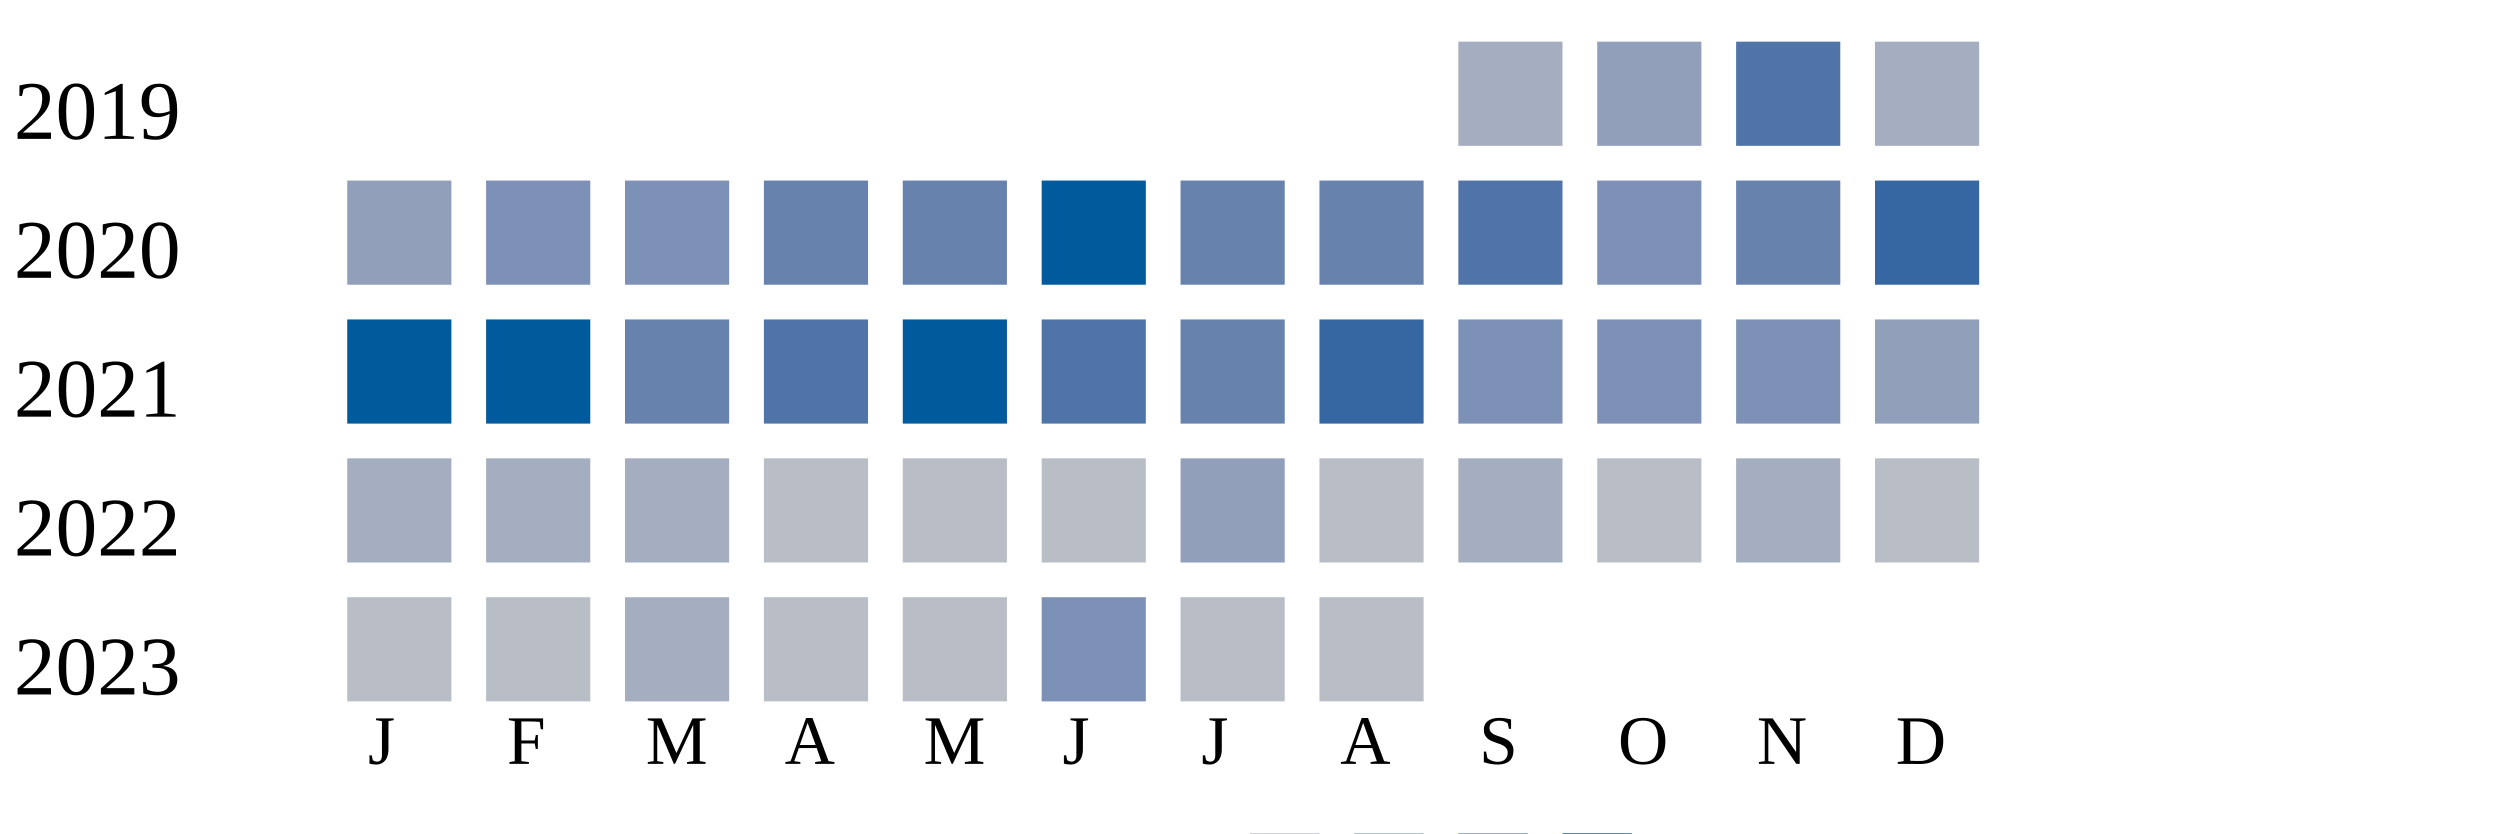
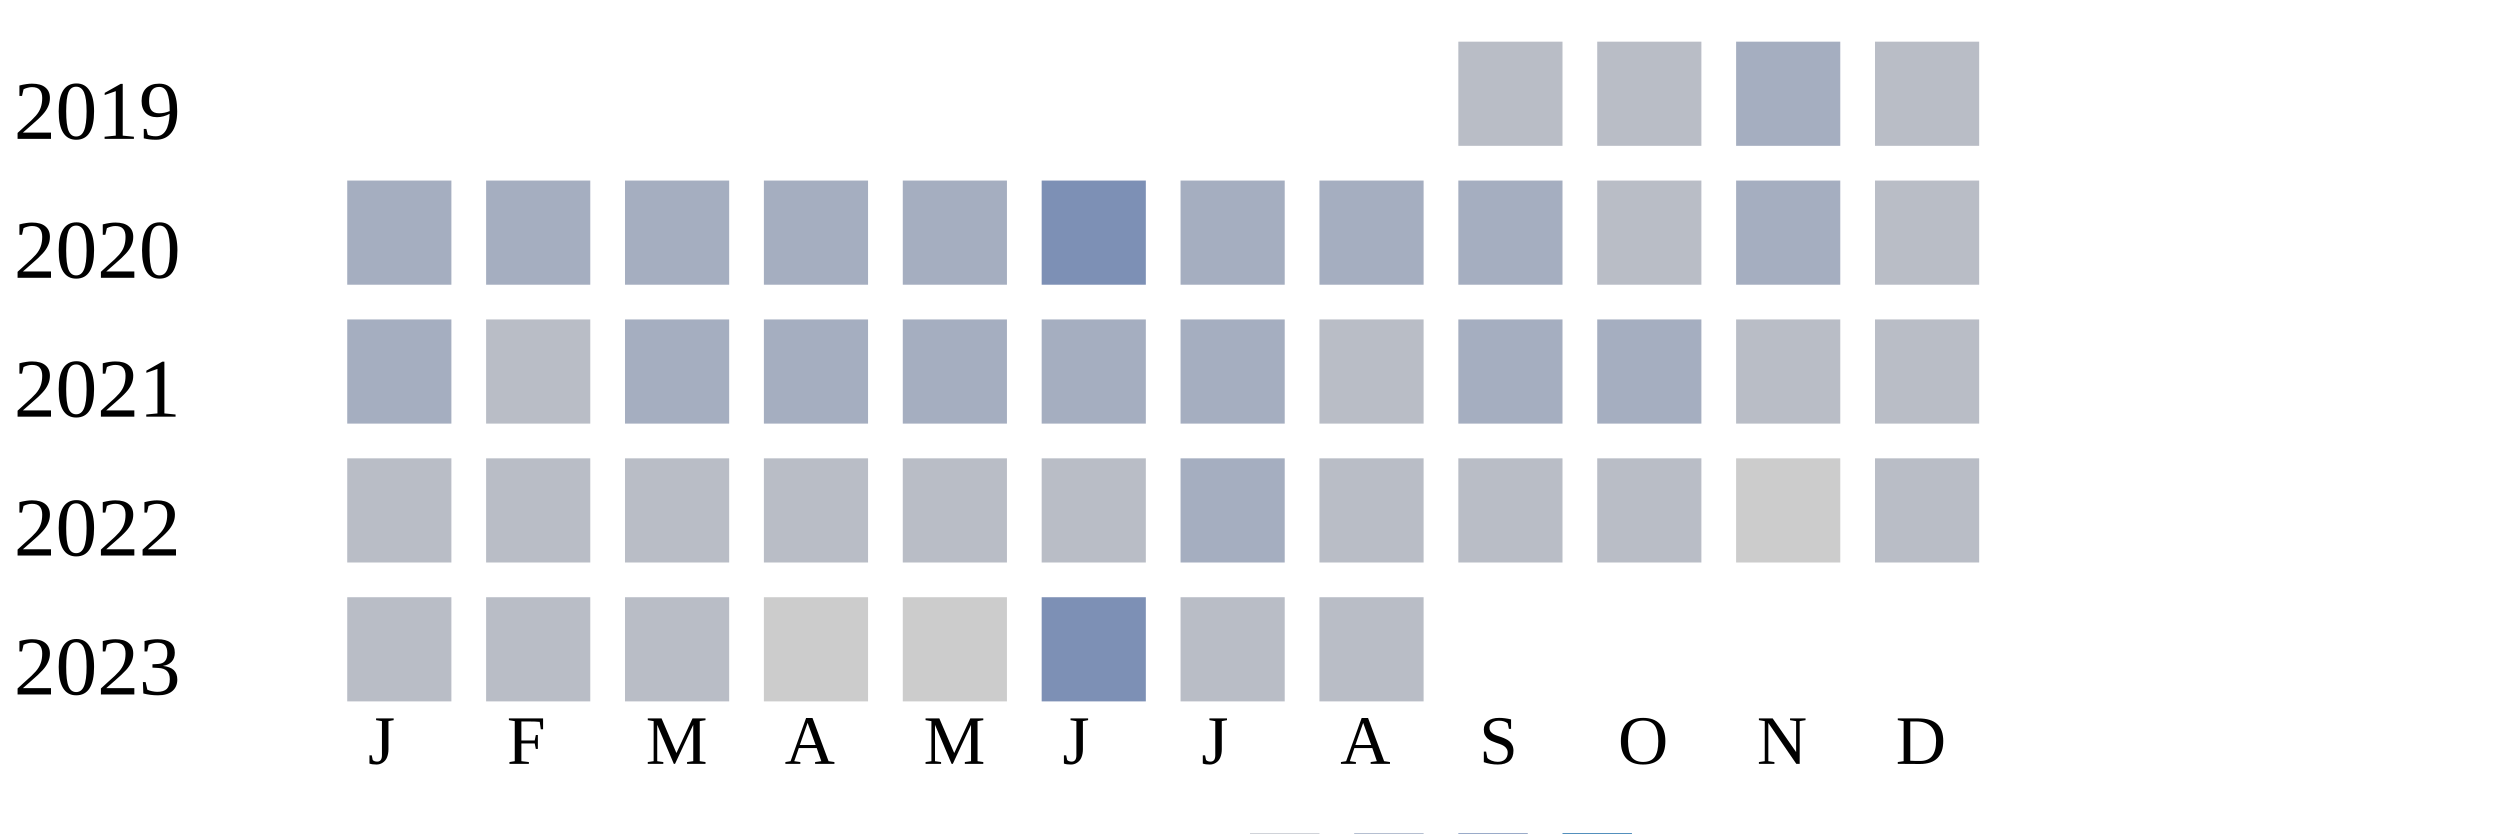
<svg xmlns="http://www.w3.org/2000/svg" width="360" height="120">
  <g transform="translate(0 0)">
    <text x="2" y="20">2019</text>
-     <rect x="210" y="6" width="15" height="15" fill="#a5aec0" />
-     <rect x="230" y="6" width="15" height="15" fill="#919fba" />
-     <rect x="250" y="6" width="15" height="15" fill="#5174a8" />
-     <rect x="270" y="6" width="15" height="15" fill="#a5aec0" />
+     <rect x="210" y="6" width="15" height="15" fill="#b9bdc6" />
+     <rect x="230" y="6" width="15" height="15" fill="#b9bdc6" />
+     <rect x="250" y="6" width="15" height="15" fill="#a5aec0" />
+     <rect x="270" y="6" width="15" height="15" fill="#b9bdc6" />
  </g>
  <g transform="translate(0 20)">
    <text x="2" y="20">2020</text>
-     <rect x="50" y="6" width="15" height="15" fill="#919fba" />
-     <rect x="70" y="6" width="15" height="15" fill="#7d90b5" />
-     <rect x="90" y="6" width="15" height="15" fill="#7d90b5" />
-     <rect x="110" y="6" width="15" height="15" fill="#6882ae" />
-     <rect x="130" y="6" width="15" height="15" fill="#6882ae" />
-     <rect x="150" y="6" width="15" height="15" fill="#005a9c" />
-     <rect x="170" y="6" width="15" height="15" fill="#6882ae" />
-     <rect x="190" y="6" width="15" height="15" fill="#6882ae" />
-     <rect x="210" y="6" width="15" height="15" fill="#5174a8" />
-     <rect x="230" y="6" width="15" height="15" fill="#7d90b5" />
-     <rect x="250" y="6" width="15" height="15" fill="#6882ae" />
-     <rect x="270" y="6" width="15" height="15" fill="#3667a2" />
+     <rect x="50" y="6" width="15" height="15" fill="#a5aec0" />
+     <rect x="70" y="6" width="15" height="15" fill="#a5aec0" />
+     <rect x="90" y="6" width="15" height="15" fill="#a5aec0" />
+     <rect x="110" y="6" width="15" height="15" fill="#a5aec0" />
+     <rect x="130" y="6" width="15" height="15" fill="#a5aec0" />
+     <rect x="150" y="6" width="15" height="15" fill="#7d90b5" />
+     <rect x="170" y="6" width="15" height="15" fill="#a5aec0" />
+     <rect x="190" y="6" width="15" height="15" fill="#a5aec0" />
+     <rect x="210" y="6" width="15" height="15" fill="#a5aec0" />
+     <rect x="230" y="6" width="15" height="15" fill="#b9bdc6" />
+     <rect x="250" y="6" width="15" height="15" fill="#a5aec0" />
+     <rect x="270" y="6" width="15" height="15" fill="#b9bdc6" />
  </g>
  <g transform="translate(0 40)">
    <text x="2" y="20">2021</text>
-     <rect x="50" y="6" width="15" height="15" fill="#005a9c" />
-     <rect x="70" y="6" width="15" height="15" fill="#005a9c" />
-     <rect x="90" y="6" width="15" height="15" fill="#6882ae" />
-     <rect x="110" y="6" width="15" height="15" fill="#5174a8" />
-     <rect x="130" y="6" width="15" height="15" fill="#005a9c" />
-     <rect x="150" y="6" width="15" height="15" fill="#5174a8" />
-     <rect x="170" y="6" width="15" height="15" fill="#6882ae" />
-     <rect x="190" y="6" width="15" height="15" fill="#3667a2" />
-     <rect x="210" y="6" width="15" height="15" fill="#7d90b5" />
-     <rect x="230" y="6" width="15" height="15" fill="#7d90b5" />
-     <rect x="250" y="6" width="15" height="15" fill="#7d90b5" />
-     <rect x="270" y="6" width="15" height="15" fill="#919fba" />
+     <rect x="50" y="6" width="15" height="15" fill="#a5aec0" />
+     <rect x="70" y="6" width="15" height="15" fill="#b9bdc6" />
+     <rect x="90" y="6" width="15" height="15" fill="#a5aec0" />
+     <rect x="110" y="6" width="15" height="15" fill="#a5aec0" />
+     <rect x="130" y="6" width="15" height="15" fill="#a5aec0" />
+     <rect x="150" y="6" width="15" height="15" fill="#a5aec0" />
+     <rect x="170" y="6" width="15" height="15" fill="#a5aec0" />
+     <rect x="190" y="6" width="15" height="15" fill="#b9bdc6" />
+     <rect x="210" y="6" width="15" height="15" fill="#a5aec0" />
+     <rect x="230" y="6" width="15" height="15" fill="#a5aec0" />
+     <rect x="250" y="6" width="15" height="15" fill="#b9bdc6" />
+     <rect x="270" y="6" width="15" height="15" fill="#b9bdc6" />
  </g>
  <g transform="translate(0 60)">
    <text x="2" y="20">2022</text>
-     <rect x="50" y="6" width="15" height="15" fill="#a5aec0" />
-     <rect x="70" y="6" width="15" height="15" fill="#a5aec0" />
-     <rect x="90" y="6" width="15" height="15" fill="#a5aec0" />
+     <rect x="50" y="6" width="15" height="15" fill="#b9bdc6" />
+     <rect x="70" y="6" width="15" height="15" fill="#b9bdc6" />
+     <rect x="90" y="6" width="15" height="15" fill="#b9bdc6" />
    <rect x="110" y="6" width="15" height="15" fill="#b9bdc6" />
    <rect x="130" y="6" width="15" height="15" fill="#b9bdc6" />
    <rect x="150" y="6" width="15" height="15" fill="#b9bdc6" />
-     <rect x="170" y="6" width="15" height="15" fill="#919fba" />
+     <rect x="170" y="6" width="15" height="15" fill="#a5aec0" />
    <rect x="190" y="6" width="15" height="15" fill="#b9bdc6" />
-     <rect x="210" y="6" width="15" height="15" fill="#a5aec0" />
+     <rect x="210" y="6" width="15" height="15" fill="#b9bdc6" />
    <rect x="230" y="6" width="15" height="15" fill="#b9bdc6" />
-     <rect x="250" y="6" width="15" height="15" fill="#a5aec0" />
+     <rect x="250" y="6" width="15" height="15" fill="#cccccc" />
    <rect x="270" y="6" width="15" height="15" fill="#b9bdc6" />
  </g>
  <g transform="translate(0 80)">
    <text x="2" y="20">2023</text>
    <rect x="50" y="6" width="15" height="15" fill="#b9bdc6" />
    <rect x="70" y="6" width="15" height="15" fill="#b9bdc6" />
-     <rect x="90" y="6" width="15" height="15" fill="#a5aec0" />
-     <rect x="110" y="6" width="15" height="15" fill="#b9bdc6" />
-     <rect x="130" y="6" width="15" height="15" fill="#b9bdc6" />
+     <rect x="90" y="6" width="15" height="15" fill="#b9bdc6" />
+     <rect x="110" y="6" width="15" height="15" fill="#cccccc" />
+     <rect x="130" y="6" width="15" height="15" fill="#cccccc" />
    <rect x="150" y="6" width="15" height="15" fill="#7d90b5" />
    <rect x="170" y="6" width="15" height="15" fill="#b9bdc6" />
    <rect x="190" y="6" width="15" height="15" fill="#b9bdc6" />
  </g>
  <text style="font-size: 10px; text-align: center" x="53" y="110">J</text>
  <text style="font-size: 10px; text-align: center" x="73" y="110">F</text>
  <text style="font-size: 10px; text-align: center" x="93" y="110">M</text>
  <text style="font-size: 10px; text-align: center" x="113" y="110">A</text>
  <text style="font-size: 10px; text-align: center" x="133" y="110">M</text>
  <text style="font-size: 10px; text-align: center" x="153" y="110">J</text>
  <text style="font-size: 10px; text-align: center" x="173" y="110">J</text>
  <text style="font-size: 10px; text-align: center" x="193" y="110">A</text>
  <text style="font-size: 10px; text-align: center" x="213" y="110">S</text>
  <text style="font-size: 10px; text-align: center" x="233" y="110">O</text>
  <text style="font-size: 10px; text-align: center" x="253" y="110">N</text>
  <text style="font-size: 10px; text-align: center" x="273" y="110">D</text>
  <text style="font-size: 10px;" x="155" y="129">Less</text>
  <rect fill="#b9bdc6" width="10" height="10" x="180" y="120" />
  <rect fill="#919fba" width="10" height="10" x="195" y="120" />
  <rect fill="#6882ae" width="10" height="10" x="210" y="120" />
  <rect fill="#005a9c" width="10" height="10" x="225" y="120" />
  <text x="240" y="129" style="font-size: 10px;">More</text>
</svg>
